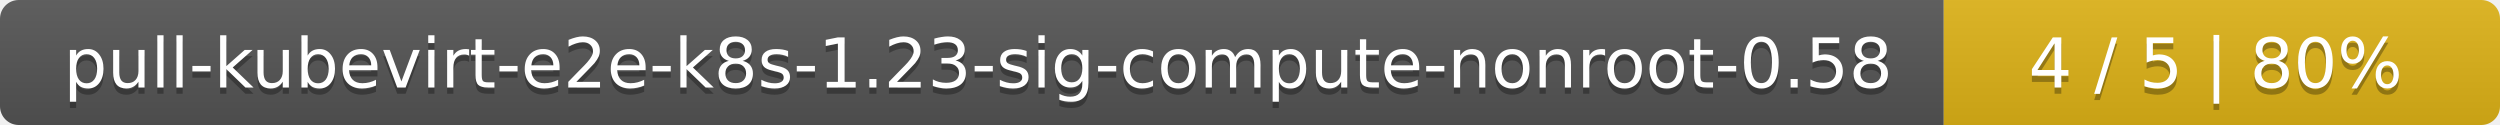
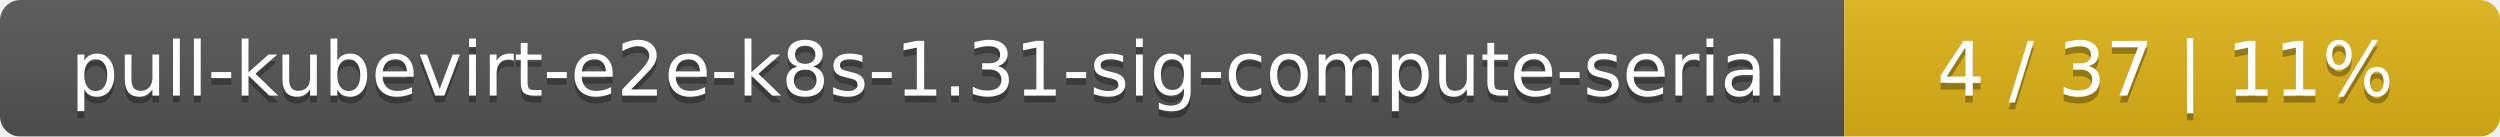
- <svg xmlns="http://www.w3.org/2000/svg" width="400" height="20">
+ <svg xmlns="http://www.w3.org/2000/svg" width="366" height="20">
  <linearGradient id="smooth" x2="0" y2="100%">
    <stop offset="0" stop-color="#bbb" stop-opacity=".1" />
    <stop offset="1" stop-opacity=".1" />
  </linearGradient>
  <mask id="round">
-     <rect width="400" height="20" rx="3" fill="#fff" />
+     <rect width="366" height="20" rx="3" fill="#fff" />
  </mask>
  <g mask="url(#round)">
-     <rect width="311" height="20" fill="#555" />
-     <rect x="311" width="89" height="20" fill="#dfb317" />
-     <rect width="400" height="20" fill="url(#smooth)" />
+     <rect width="270" height="20" fill="#555" />
+     <rect x="270" width="96" height="20" fill="#dfb317" />
+     <rect width="366" height="20" fill="url(#smooth)" />
  </g>
  <g fill="#fff" text-anchor="middle" font-family="DejaVu Sans,Verdana,Geneva,sans-serif" font-size="11">
-     <text x="156.5" y="15" fill="#010101" fill-opacity=".3">pull-kubevirt-e2e-k8s-1.23-sig-compute-nonroot-0.58</text>
-     <text x="156.5" y="14">pull-kubevirt-e2e-k8s-1.23-sig-compute-nonroot-0.58</text>
-     <text x="354.5" y="15" fill="#010101" fill-opacity=".3">4 / 5    |    80%</text>
-     <text x="354.5" y="14">4 / 5    |    80%</text>
+     <text x="136" y="15" fill="#010101" fill-opacity=".3">pull-kubevirt-e2e-k8s-1.31-sig-compute-serial</text>
+     <text x="136" y="14">pull-kubevirt-e2e-k8s-1.31-sig-compute-serial</text>
+     <text x="317" y="15" fill="#010101" fill-opacity=".3">4 / 37    |    11%</text>
+     <text x="317" y="14">4 / 37    |    11%</text>
  </g>
</svg>
